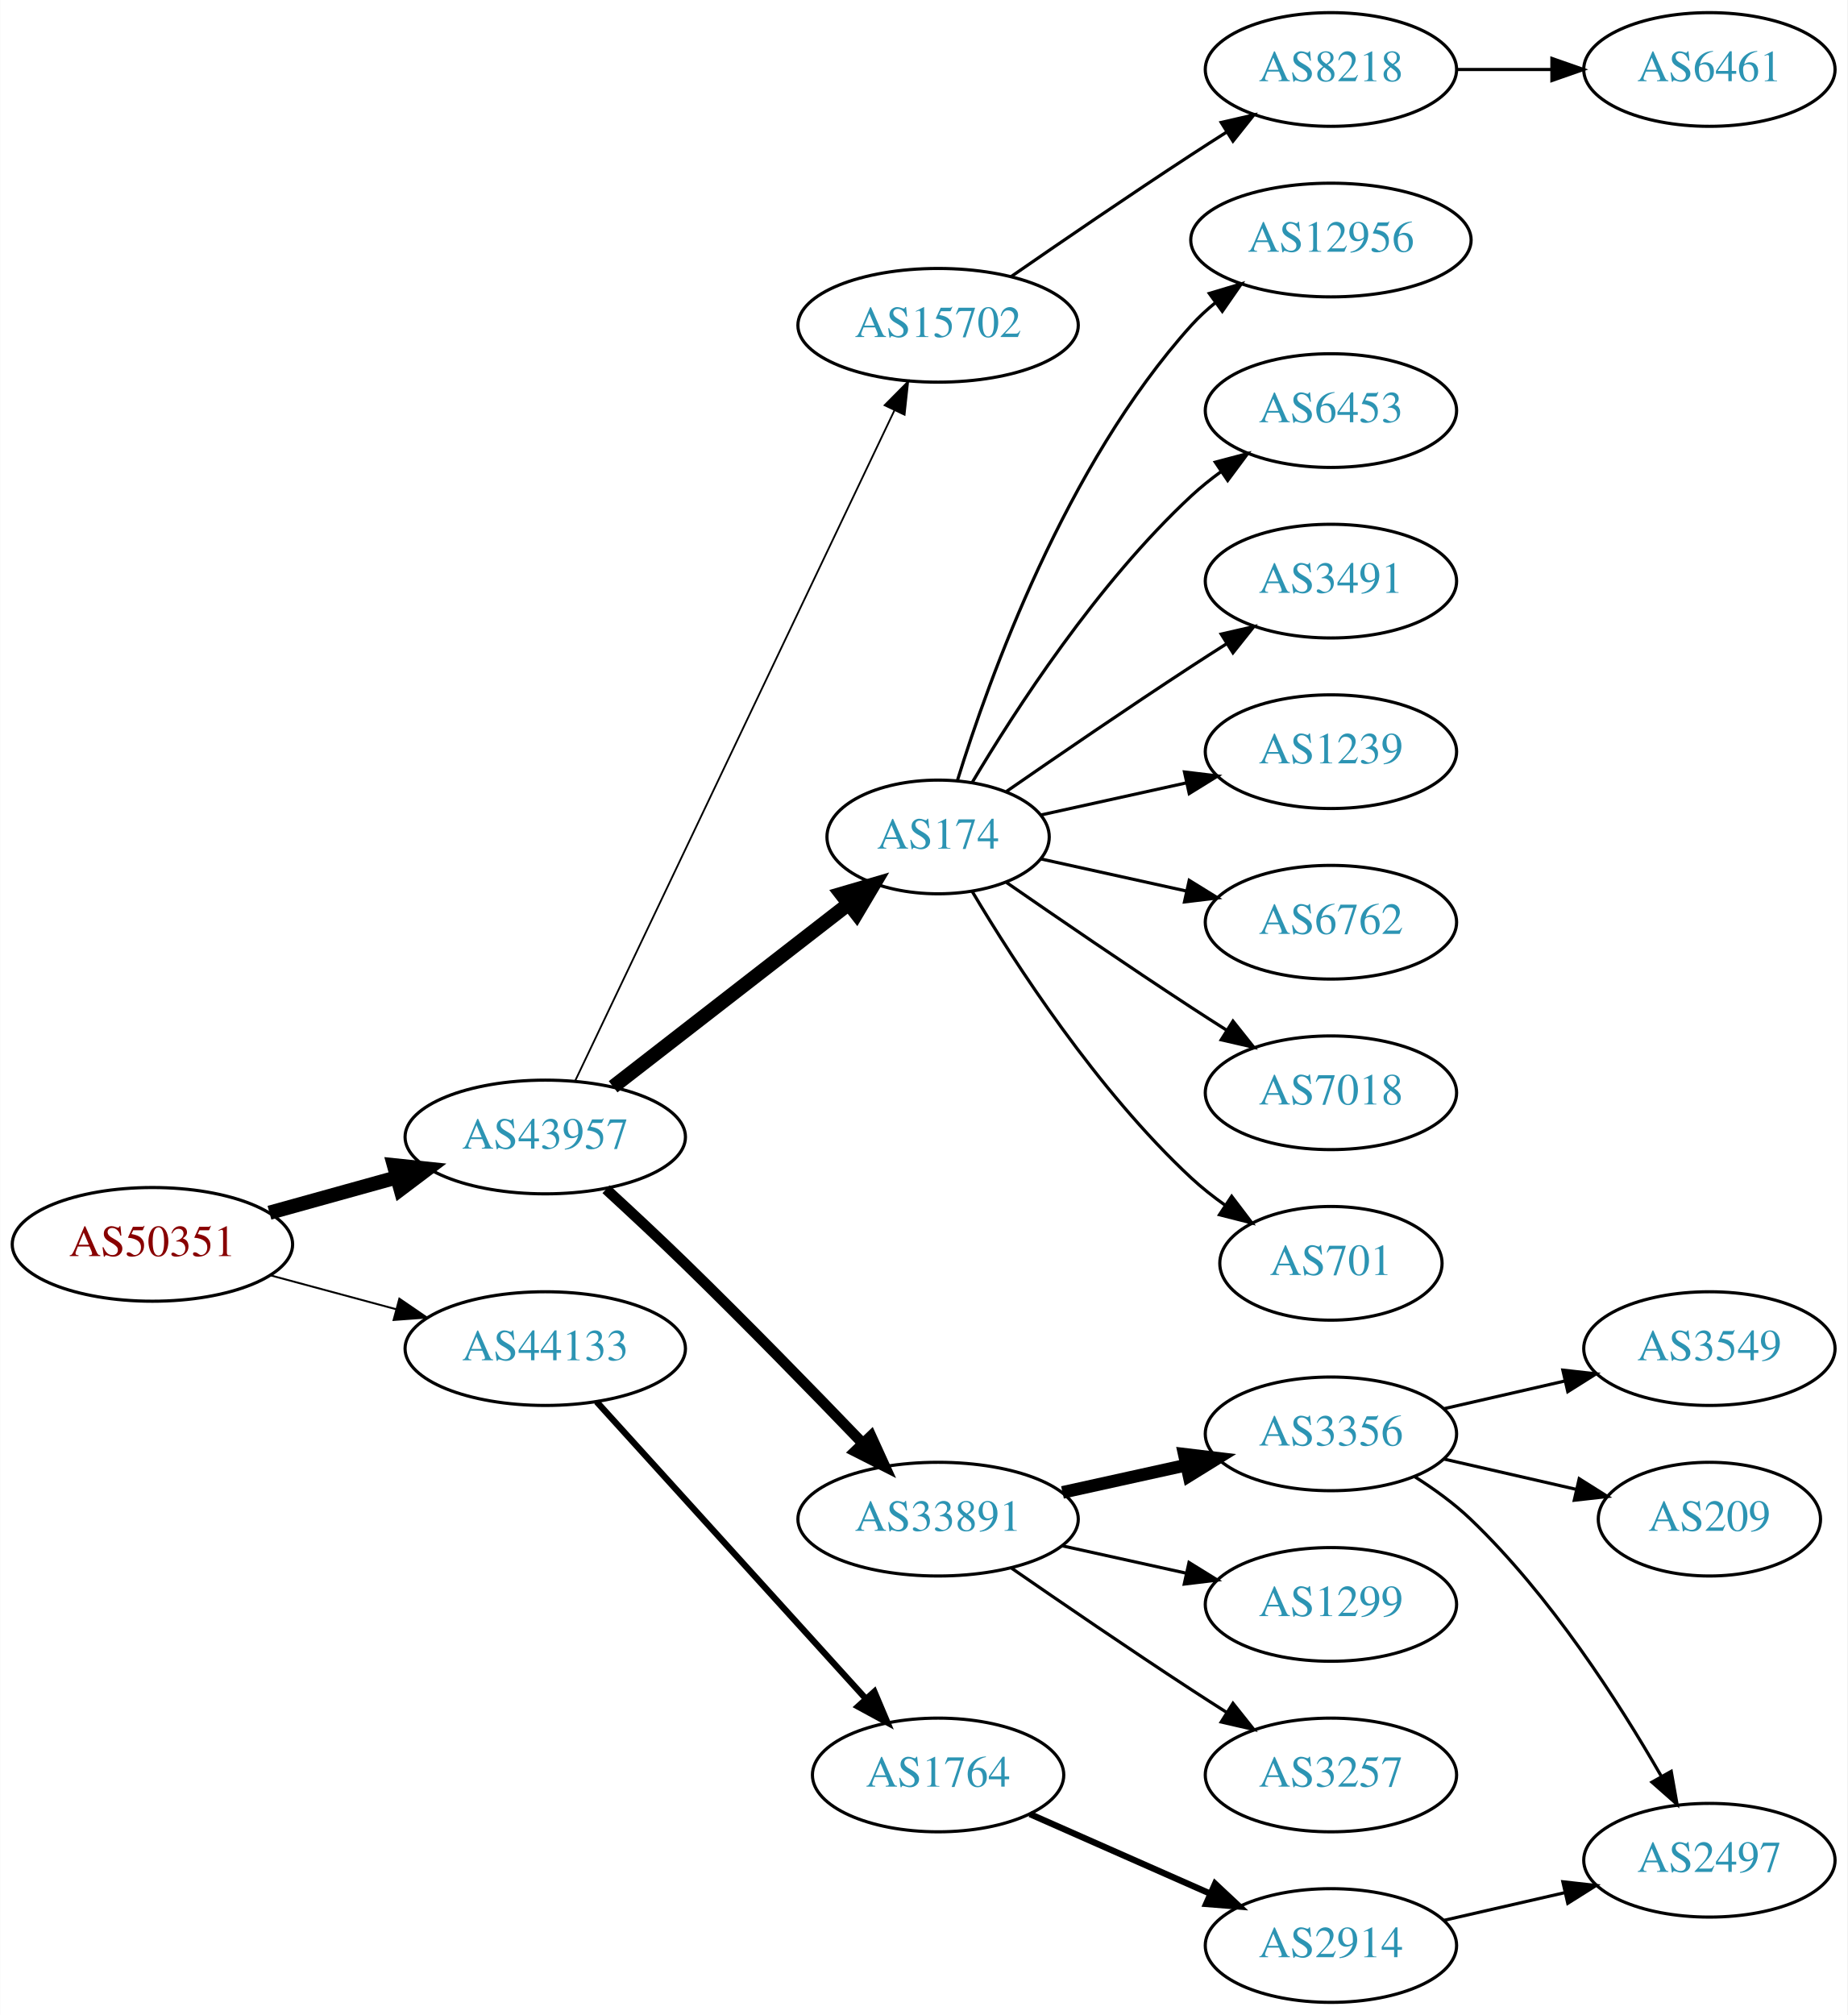
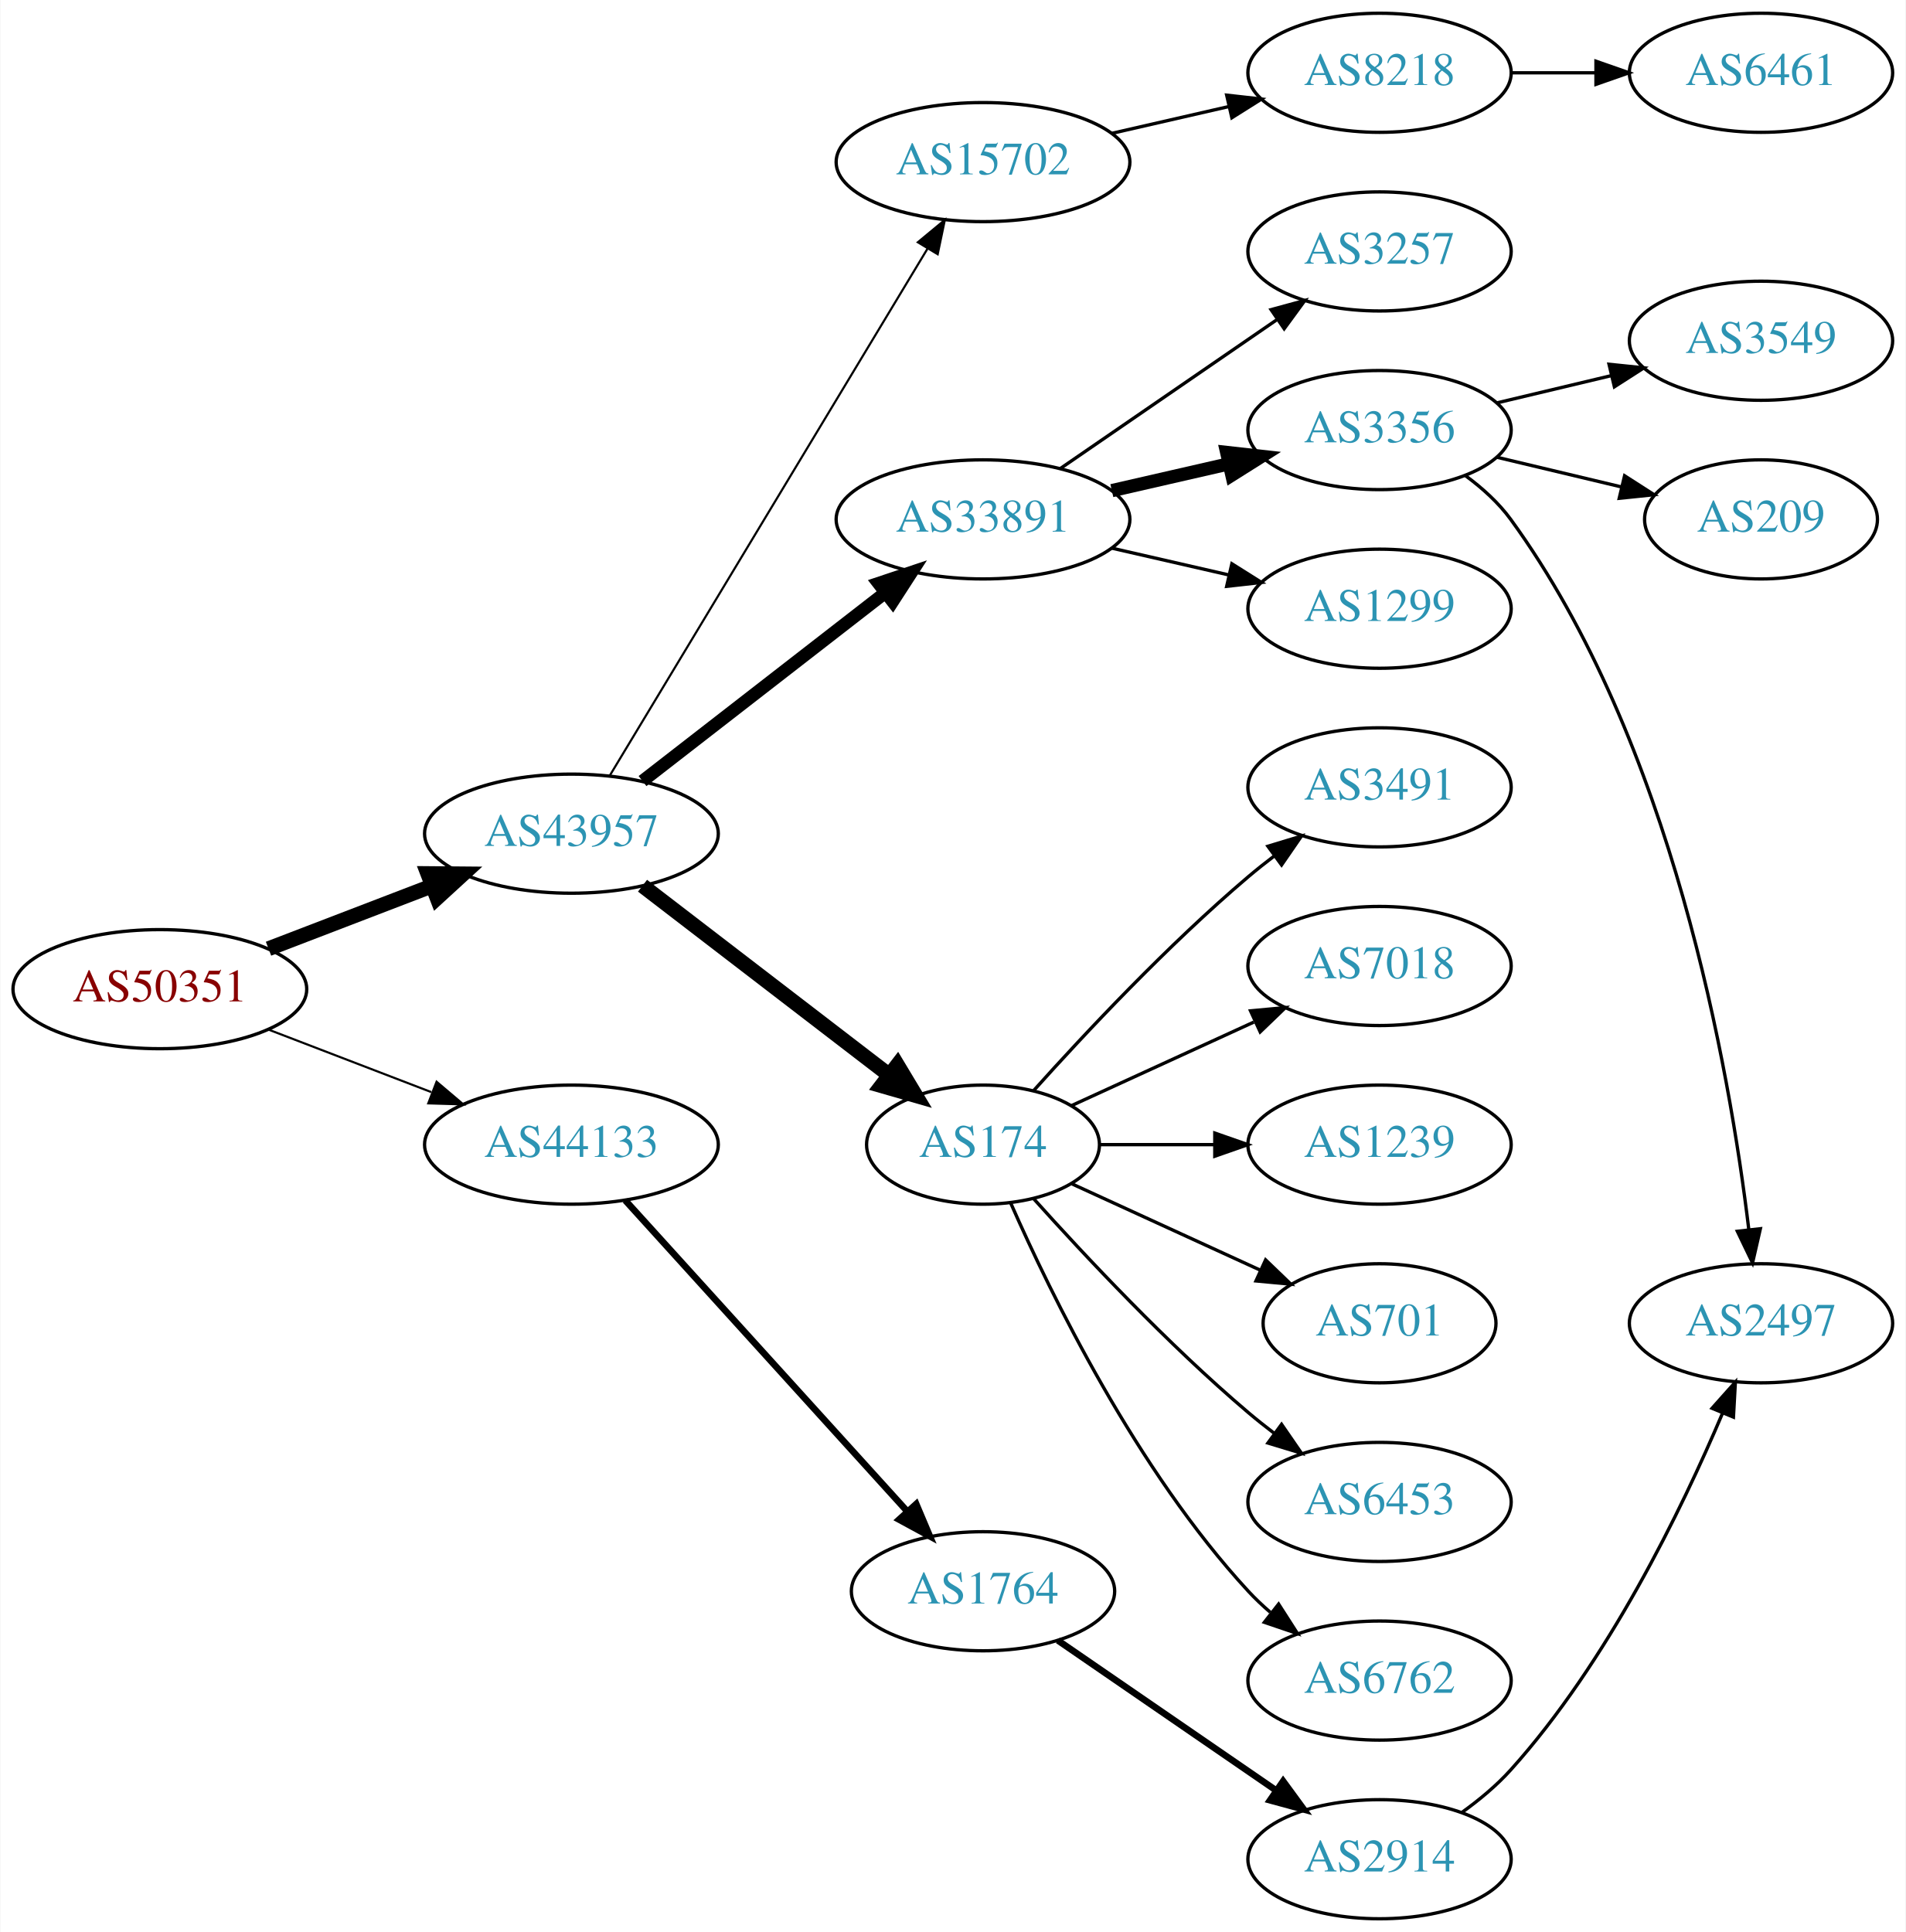
- <svg xmlns="http://www.w3.org/2000/svg" xmlns:xlink="http://www.w3.org/1999/xlink" width="585pt" height="638pt" viewBox="0.00 0.00 584.86 638.00">
-   <g id="graph0" class="graph" transform="scale(1 1) rotate(0) translate(4 634)">
-     <polygon fill="white" stroke="none" points="-4,4 -4,-634 580.862,-634 580.862,4 -4,4" />
+ <svg xmlns="http://www.w3.org/2000/svg" xmlns:xlink="http://www.w3.org/1999/xlink" width="576pt" height="584pt" viewBox="0.00 0.00 575.76 584.00">
+   <g id="graph0" class="graph" transform="scale(1 1) rotate(0) translate(4 580)">
+     <polygon fill="white" stroke="none" points="-4,4 -4,-580 571.762,-580 571.762,4 -4,4" />
    <g id="node1" class="node">
      <g id="a_node1">
        <a xlink:href="/asn/50351" xlink:title="AS50351 ~ card complete Service Bank AG [AT]">
-           <ellipse fill="#ffffff" stroke="black" cx="44.196" cy="-240" rx="44.393" ry="18" />
-           <text text-anchor="middle" x="44.196" y="-236.3" font-family="Times,serif" font-size="14.00" fill="#880000">AS50351</text>
+           <ellipse fill="#ffffff" stroke="black" cx="44.196" cy="-281" rx="44.393" ry="18" />
+           <text text-anchor="middle" x="44.196" y="-277.3" font-family="Times,serif" font-size="14.00" fill="#880000">AS50351</text>
        </a>
      </g>
    </g>
    <g id="node2" class="node">
      <g id="a_node2">
        <a xlink:href="/asn/43957" xlink:title="AS43957 ~ WNT Telecommunication GmbH [AT]">
-           <ellipse fill="#ffffff" stroke="black" cx="168.588" cy="-274" rx="44.393" ry="18" />
-           <text text-anchor="middle" x="168.588" y="-270.3" font-family="Times,serif" font-size="14.00" fill="#2c94b3">AS43957</text>
+           <ellipse fill="#ffffff" stroke="black" cx="168.588" cy="-328" rx="44.393" ry="18" />
+           <text text-anchor="middle" x="168.588" y="-324.3" font-family="Times,serif" font-size="14.00" fill="#2c94b3">AS43957</text>
        </a>
      </g>
    </g>
    <g id="edge1" class="edge">
-       <path fill="none" stroke="black" stroke-width="4.5" d="M81.256,-250.017C93.842,-253.514 108.146,-257.487 121.44,-261.18" />
-       <polygon fill="black" stroke="black" stroke-width="4.5" points="120.674,-265.054 131.363,-263.937 122.782,-257.466 120.674,-265.054" />
+       <path fill="none" stroke="black" stroke-width="4.5" d="M77.034,-293.226C92.049,-298.992 110.156,-305.945 126.219,-312.114" />
+       <polygon fill="black" stroke="black" stroke-width="4.5" points="125.163,-315.926 135.91,-315.835 127.986,-308.574 125.163,-315.926" />
    </g>
    <g id="node3" class="node">
      <g id="a_node3">
        <a xlink:href="/asn/44133" xlink:title="AS44133 ~ IPAX OG [AT]">
-           <ellipse fill="#ffffff" stroke="black" cx="168.588" cy="-207" rx="44.393" ry="18" />
-           <text text-anchor="middle" x="168.588" y="-203.3" font-family="Times,serif" font-size="14.00" fill="#2c94b3">AS44133</text>
+           <ellipse fill="#ffffff" stroke="black" cx="168.588" cy="-234" rx="44.393" ry="18" />
+           <text text-anchor="middle" x="168.588" y="-230.3" font-family="Times,serif" font-size="14.00" fill="#2c94b3">AS44133</text>
        </a>
      </g>
    </g>
    <g id="edge2" class="edge">
-       <path fill="none" stroke="black" stroke-width="0.6" d="M81.586,-230.188C94.052,-226.827 108.171,-223.02 121.312,-219.477" />
-       <polygon fill="black" stroke="black" stroke-width="0.6" points="122.383,-222.814 131.127,-216.831 120.56,-216.055 122.383,-222.814" />
+       <path fill="none" stroke="black" stroke-width="0.643" d="M77.034,-268.774C92.049,-263.008 110.156,-256.055 126.219,-249.886" />
+       <polygon fill="black" stroke="black" stroke-width="0.643" points="127.829,-253.017 135.91,-246.165 125.32,-246.482 127.829,-253.017" />
    </g>
    <g id="node4" class="node">
      <g id="a_node4">
-         <a xlink:href="/asn/174" xlink:title="AS174 ~ Cogent Communications [US]">
-           <ellipse fill="#ffffff" stroke="black" cx="292.98" cy="-369" rx="35.194" ry="18" />
-           <text text-anchor="middle" x="292.98" y="-365.3" font-family="Times,serif" font-size="14.00" fill="#2c94b3">AS174</text>
+         <a xlink:href="/asn/33891" xlink:title="AS33891 ~ CORE-BACKBONE GMBH GLOBAL NETWORK [DE]">
+           <ellipse fill="#ffffff" stroke="black" cx="292.98" cy="-423" rx="44.393" ry="18" />
+           <text text-anchor="middle" x="292.98" y="-419.3" font-family="Times,serif" font-size="14.00" fill="#2c94b3">AS33891</text>
        </a>
      </g>
    </g>
    <g id="edge3" class="edge">
-       <path fill="none" stroke="black" stroke-width="4.5" d="M190.074,-289.901C210.47,-305.732 241.906,-330.133 264.469,-347.646" />
-       <polygon fill="black" stroke="black" stroke-width="4.5" points="262.327,-350.968 272.641,-353.989 267.156,-344.747 262.327,-350.968" />
+       <path fill="none" stroke="black" stroke-width="3.857" d="M190.074,-343.901C210.107,-359.451 240.794,-383.269 263.26,-400.707" />
+       <polygon fill="black" stroke="black" stroke-width="3.857" points="261.382,-403.68 271.428,-407.047 265.674,-398.151 261.382,-403.68" />
    </g>
    <g id="node5" class="node">
      <g id="a_node5">
-         <a xlink:href="/asn/33891" xlink:title="AS33891 ~ CORE-BACKBONE GMBH GLOBAL NETWORK [DE]">
-           <ellipse fill="#ffffff" stroke="black" cx="292.98" cy="-153" rx="44.393" ry="18" />
-           <text text-anchor="middle" x="292.98" y="-149.3" font-family="Times,serif" font-size="14.00" fill="#2c94b3">AS33891</text>
+         <a xlink:href="/asn/174" xlink:title="AS174 ~ Cogent Communications [US]">
+           <ellipse fill="#ffffff" stroke="black" cx="292.98" cy="-234" rx="35.194" ry="18" />
+           <text text-anchor="middle" x="292.98" y="-230.3" font-family="Times,serif" font-size="14.00" fill="#2c94b3">AS174</text>
        </a>
      </g>
    </g>
    <g id="edge4" class="edge">
-       <path fill="none" stroke="black" stroke-width="3.375" d="M187.85,-257.46C195.619,-250.329 204.727,-241.841 212.784,-234 232.043,-215.257 253.305,-193.446 268.945,-177.182" />
-       <polygon fill="black" stroke="black" stroke-width="3.375" points="271.743,-179.321 276.138,-169.681 266.691,-174.476 271.743,-179.321" />
+       <path fill="none" stroke="black" stroke-width="4.5" d="M190.074,-312.267C210.47,-296.602 241.906,-272.458 264.469,-255.129" />
+       <polygon fill="black" stroke="black" stroke-width="4.5" points="267.108,-258.067 272.641,-248.853 262.312,-251.822 267.108,-258.067" />
    </g>
    <g id="node6" class="node">
      <g id="a_node6">
        <a xlink:href="/asn/15702" xlink:title="AS15702 ~ Onstage Online GmbH [AT]">
          <ellipse fill="#ffffff" stroke="black" cx="292.98" cy="-531" rx="44.393" ry="18" />
          <text text-anchor="middle" x="292.98" y="-527.3" font-family="Times,serif" font-size="14.00" fill="#2c94b3">AS15702</text>
        </a>
      </g>
    </g>
    <g id="edge5" class="edge">
-       <path fill="none" stroke="black" stroke-width="0.562" d="M178.001,-291.665C199.05,-335.864 254.098,-451.455 279.188,-504.138" />
-       <polygon fill="black" stroke="black" stroke-width="0.562" points="276.049,-505.688 283.509,-513.212 282.369,-502.678 276.049,-505.688" />
-     </g>
-     <g id="node22" class="node">
-       <g id="a_node22">
+       <path fill="none" stroke="black" stroke-width="0.643" d="M180.236,-345.66C201.855,-381.517 250.984,-463.003 276.281,-504.961" />
+       <polygon fill="black" stroke="black" stroke-width="0.643" points="273.284,-506.769 281.445,-513.526 279.279,-503.154 273.284,-506.769" />
+     </g>
+     <g id="node21" class="node">
+       <g id="a_node21">
        <a xlink:href="/asn/1764" xlink:title="AS1764 ~ NEXTLAYER-AS [AT]">
-           <ellipse fill="#ffffff" stroke="black" cx="292.98" cy="-72" rx="39.794" ry="18" />
-           <text text-anchor="middle" x="292.98" y="-68.3" font-family="Times,serif" font-size="14.00" fill="#2c94b3">AS1764</text>
-         </a>
-       </g>
-     </g>
-     <g id="edge21" class="edge">
-       <path fill="none" stroke="black" stroke-width="2" d="M184.842,-190.175C206.305,-166.501 245.536,-123.229 270.104,-96.13" />
-       <polygon fill="black" stroke="black" stroke-width="2" points="272.795,-98.372 276.919,-88.613 267.609,-93.671 272.795,-98.372" />
+           <ellipse fill="#ffffff" stroke="black" cx="292.98" cy="-99" rx="39.794" ry="18" />
+           <text text-anchor="middle" x="292.98" y="-95.3" font-family="Times,serif" font-size="14.00" fill="#2c94b3">AS1764</text>
+         </a>
+       </g>
+     </g>
+     <g id="edge20" class="edge">
+       <path fill="none" stroke="black" stroke-width="2" d="M184.842,-217.175C206.305,-193.501 245.536,-150.229 270.104,-123.13" />
+       <polygon fill="black" stroke="black" stroke-width="2" points="272.795,-125.372 276.919,-115.613 267.609,-120.671 272.795,-125.372" />
    </g>
    <g id="node7" class="node">
      <g id="a_node7">
-         <a xlink:href="/asn/6762" xlink:title="AS6762 ~ TELECOM ITALIA SPARKLE S.p.A. [IT]">
-           <ellipse fill="#ffffff" stroke="black" cx="417.373" cy="-342" rx="39.794" ry="18" />
-           <text text-anchor="middle" x="417.373" y="-338.3" font-family="Times,serif" font-size="14.00" fill="#2c94b3">AS6762</text>
+         <a xlink:href="/asn/3356" xlink:title="AS3356 ~ Level 3 Parent, LLC [US]">
+           <ellipse fill="#ffffff" stroke="black" cx="412.823" cy="-450" rx="39.794" ry="18" />
+           <text text-anchor="middle" x="412.823" y="-446.3" font-family="Times,serif" font-size="14.00" fill="#2c94b3">AS3356</text>
        </a>
      </g>
    </g>
    <g id="edge6" class="edge">
-       <path fill="none" stroke="black" d="M325.499,-362.047C339.56,-358.945 356.378,-355.235 371.702,-351.854" />
-       <polygon fill="black" stroke="black" points="372.501,-355.262 381.512,-349.69 370.993,-348.427 372.501,-355.262" />
+       <path fill="none" stroke="black" stroke-width="4" d="M331.915,-431.692C343.156,-434.267 355.568,-437.111 367.192,-439.774" />
+       <polygon fill="black" stroke="black" stroke-width="4" points="366.624,-443.235 377.153,-442.057 368.188,-436.412 366.624,-443.235" />
    </g>
    <g id="node8" class="node">
      <g id="a_node8">
-         <a xlink:href="/asn/7018" xlink:title="AS7018 ~ AT&amp;T Services, Inc. [US]">
-           <ellipse fill="#ffffff" stroke="black" cx="417.373" cy="-288" rx="39.794" ry="18" />
-           <text text-anchor="middle" x="417.373" y="-284.3" font-family="Times,serif" font-size="14.00" fill="#2c94b3">AS7018</text>
+         <a xlink:href="/asn/1299" xlink:title="AS1299 ~ Telia Carrier [EU]">
+           <ellipse fill="#ffffff" stroke="black" cx="412.823" cy="-396" rx="39.794" ry="18" />
+           <text text-anchor="middle" x="412.823" y="-392.3" font-family="Times,serif" font-size="14.00" fill="#2c94b3">AS1299</text>
        </a>
      </g>
    </g>
    <g id="edge7" class="edge">
-       <path fill="none" stroke="black" d="M314.671,-354.56C330.563,-343.551 353.113,-328.103 373.176,-315 376.758,-312.661 380.529,-310.241 384.289,-307.856" />
-       <polygon fill="black" stroke="black" points="386.352,-310.693 392.95,-302.404 382.623,-304.769 386.352,-310.693" />
+       <path fill="none" stroke="black" d="M331.915,-414.308C343.156,-411.733 355.568,-408.889 367.192,-406.226" />
+       <polygon fill="black" stroke="black" points="368.188,-409.588 377.153,-403.943 366.624,-402.765 368.188,-409.588" />
    </g>
    <g id="node9" class="node">
      <g id="a_node9">
-         <a xlink:href="/asn/701" xlink:title="AS701 ~ UUNET [US]">
-           <ellipse fill="#ffffff" stroke="black" cx="417.373" cy="-234" rx="35.194" ry="18" />
-           <text text-anchor="middle" x="417.373" y="-230.3" font-family="Times,serif" font-size="14.00" fill="#2c94b3">AS701</text>
+         <a xlink:href="/asn/3257" xlink:title="AS3257 ~ GTT [DE]">
+           <ellipse fill="#ffffff" stroke="black" cx="412.823" cy="-504" rx="39.794" ry="18" />
+           <text text-anchor="middle" x="412.823" y="-500.3" font-family="Times,serif" font-size="14.00" fill="#2c94b3">AS3257</text>
        </a>
      </g>
    </g>
    <g id="edge8" class="edge">
-       <path fill="none" stroke="black" d="M303.793,-351.721C317.299,-328.989 343.359,-288.686 373.176,-261 376.474,-257.939 380.166,-255.028 383.967,-252.328" />
-       <polygon fill="black" stroke="black" points="385.941,-255.219 392.348,-246.78 382.078,-249.381 385.941,-255.219" />
+       <path fill="none" stroke="black" d="M316.423,-438.426C335.004,-451.198 361.565,-469.455 381.945,-483.463" />
+       <polygon fill="black" stroke="black" points="380.036,-486.398 390.259,-489.178 384.001,-480.629 380.036,-486.398" />
    </g>
    <g id="node10" class="node">
      <g id="a_node10">
-         <a xlink:href="/asn/12956" xlink:title="AS12956 ~ TELXIUS [ES]">
-           <ellipse fill="#ffffff" stroke="black" cx="417.373" cy="-558" rx="44.393" ry="18" />
-           <text text-anchor="middle" x="417.373" y="-554.3" font-family="Times,serif" font-size="14.00" fill="#2c94b3">AS12956</text>
+         <a xlink:href="/asn/6453" xlink:title="AS6453 ~ TATA COMMUNICATIONS (AMERICA) INC [US]">
+           <ellipse fill="#ffffff" stroke="black" cx="412.823" cy="-126" rx="39.794" ry="18" />
+           <text text-anchor="middle" x="412.823" y="-122.3" font-family="Times,serif" font-size="14.00" fill="#2c94b3">AS6453</text>
        </a>
      </g>
    </g>
    <g id="edge9" class="edge">
-       <path fill="none" stroke="black" d="M299.118,-386.94C309.021,-418.979 333.359,-486.812 373.176,-531 375.496,-533.575 378.118,-535.994 380.895,-538.244" />
-       <polygon fill="black" stroke="black" points="378.861,-541.092 389.01,-544.132 382.971,-535.426 378.861,-541.092" />
+       <path fill="none" stroke="black" d="M308.342,-217.591C323.616,-200.568 348.875,-173.604 373.176,-153 375.674,-150.883 378.334,-148.768 381.045,-146.707" />
+       <polygon fill="black" stroke="black" points="383.212,-149.459 389.222,-140.734 379.082,-143.806 383.212,-149.459" />
    </g>
    <g id="node11" class="node">
      <g id="a_node11">
-         <a xlink:href="/asn/6453" xlink:title="AS6453 ~ TATA COMMUNICATIONS (AMERICA) INC [US]">
-           <ellipse fill="#ffffff" stroke="black" cx="417.373" cy="-504" rx="39.794" ry="18" />
-           <text text-anchor="middle" x="417.373" y="-500.3" font-family="Times,serif" font-size="14.00" fill="#2c94b3">AS6453</text>
+         <a xlink:href="/asn/6762" xlink:title="AS6762 ~ TELECOM ITALIA SPARKLE S.p.A. [IT]">
+           <ellipse fill="#ffffff" stroke="black" cx="412.823" cy="-72" rx="39.794" ry="18" />
+           <text text-anchor="middle" x="412.823" y="-68.3" font-family="Times,serif" font-size="14.00" fill="#2c94b3">AS6762</text>
        </a>
      </g>
    </g>
    <g id="edge10" class="edge">
-       <path fill="none" stroke="black" d="M303.793,-386.279C317.299,-409.011 343.359,-449.314 373.176,-477 376.083,-479.699 379.296,-482.28 382.62,-484.703" />
-       <polygon fill="black" stroke="black" points="380.755,-487.667 390.998,-490.375 384.679,-481.87 380.755,-487.667" />
+       <path fill="none" stroke="black" d="M301.396,-216.239C313.464,-188.817 339.436,-135.527 373.176,-99 375.207,-96.802 377.446,-94.681 379.792,-92.66" />
+       <polygon fill="black" stroke="black" points="382.319,-95.126 388.036,-86.206 378.004,-89.614 382.319,-95.126" />
    </g>
    <g id="node12" class="node">
      <g id="a_node12">
        <a xlink:href="/asn/3491" xlink:title="AS3491 ~ PCCW Global, Inc. [US]">
-           <ellipse fill="#ffffff" stroke="black" cx="417.373" cy="-450" rx="39.794" ry="18" />
-           <text text-anchor="middle" x="417.373" y="-446.3" font-family="Times,serif" font-size="14.00" fill="#2c94b3">AS3491</text>
+           <ellipse fill="#ffffff" stroke="black" cx="412.823" cy="-342" rx="39.794" ry="18" />
+           <text text-anchor="middle" x="412.823" y="-338.3" font-family="Times,serif" font-size="14.00" fill="#2c94b3">AS3491</text>
        </a>
      </g>
    </g>
    <g id="edge11" class="edge">
-       <path fill="none" stroke="black" d="M314.671,-383.44C330.563,-394.449 353.113,-409.897 373.176,-423 376.758,-425.339 380.529,-427.759 384.289,-430.144" />
-       <polygon fill="black" stroke="black" points="382.623,-433.231 392.95,-435.596 386.352,-427.307 382.623,-433.231" />
+       <path fill="none" stroke="black" d="M308.342,-250.409C323.616,-267.432 348.875,-294.396 373.176,-315 375.674,-317.117 378.334,-319.232 381.045,-321.293" />
+       <polygon fill="black" stroke="black" points="379.082,-324.194 389.222,-327.266 383.212,-318.541 379.082,-324.194" />
    </g>
    <g id="node13" class="node">
      <g id="a_node13">
-         <a xlink:href="/asn/1239" xlink:title="AS1239 ~ Sprint [US]">
-           <ellipse fill="#ffffff" stroke="black" cx="417.373" cy="-396" rx="39.794" ry="18" />
-           <text text-anchor="middle" x="417.373" y="-392.3" font-family="Times,serif" font-size="14.00" fill="#2c94b3">AS1239</text>
+         <a xlink:href="/asn/7018" xlink:title="AS7018 ~ AT&amp;T Services, Inc. [US]">
+           <ellipse fill="#ffffff" stroke="black" cx="412.823" cy="-288" rx="39.794" ry="18" />
+           <text text-anchor="middle" x="412.823" y="-284.3" font-family="Times,serif" font-size="14.00" fill="#2c94b3">AS7018</text>
        </a>
      </g>
    </g>
    <g id="edge12" class="edge">
-       <path fill="none" stroke="black" d="M325.499,-375.953C339.56,-379.055 356.378,-382.765 371.702,-386.146" />
-       <polygon fill="black" stroke="black" points="370.993,-389.573 381.512,-388.31 372.501,-382.738 370.993,-389.573" />
+       <path fill="none" stroke="black" d="M319.841,-245.851C335.962,-253.238 356.964,-262.862 374.83,-271.048" />
+       <polygon fill="black" stroke="black" points="373.832,-274.441 384.381,-275.425 376.748,-268.077 373.832,-274.441" />
    </g>
    <g id="node14" class="node">
      <g id="a_node14">
-         <a xlink:href="/asn/3257" xlink:title="AS3257 ~ GTT [DE]">
-           <ellipse fill="#ffffff" stroke="black" cx="417.373" cy="-72" rx="39.794" ry="18" />
-           <text text-anchor="middle" x="417.373" y="-68.3" font-family="Times,serif" font-size="14.00" fill="#2c94b3">AS3257</text>
+         <a xlink:href="/asn/1239" xlink:title="AS1239 ~ Sprint [US]">
+           <ellipse fill="#ffffff" stroke="black" cx="412.823" cy="-234" rx="39.794" ry="18" />
+           <text text-anchor="middle" x="412.823" y="-230.3" font-family="Times,serif" font-size="14.00" fill="#2c94b3">AS1239</text>
        </a>
      </g>
    </g>
    <g id="edge13" class="edge">
-       <path fill="none" stroke="black" d="M316.011,-137.633C331.813,-126.695 353.67,-111.739 373.176,-99 376.758,-96.661 380.529,-94.241 384.289,-91.856" />
-       <polygon fill="black" stroke="black" points="386.352,-94.693 392.95,-86.404 382.623,-88.769 386.352,-94.693" />
+       <path fill="none" stroke="black" d="M328.382,-234C339.206,-234 351.374,-234 363.001,-234" />
+       <polygon fill="black" stroke="black" points="363.032,-237.5 373.032,-234 363.032,-230.5 363.032,-237.5" />
    </g>
    <g id="node15" class="node">
      <g id="a_node15">
-         <a xlink:href="/asn/3356" xlink:title="AS3356 ~ Level 3 Parent, LLC [US]">
-           <ellipse fill="#ffffff" stroke="black" cx="417.373" cy="-180" rx="39.794" ry="18" />
-           <text text-anchor="middle" x="417.373" y="-176.3" font-family="Times,serif" font-size="14.00" fill="#2c94b3">AS3356</text>
+         <a xlink:href="/asn/701" xlink:title="AS701 ~ UUNET [US]">
+           <ellipse fill="#ffffff" stroke="black" cx="412.823" cy="-180" rx="35.194" ry="18" />
+           <text text-anchor="middle" x="412.823" y="-176.3" font-family="Times,serif" font-size="14.00" fill="#2c94b3">AS701</text>
        </a>
      </g>
    </g>
    <g id="edge14" class="edge">
-       <path fill="none" stroke="black" stroke-width="4" d="M332.37,-161.469C344.761,-164.202 358.608,-167.257 371.429,-170.085" />
-       <polygon fill="black" stroke="black" stroke-width="4" points="370.924,-173.558 381.443,-172.295 372.432,-166.722 370.924,-173.558" />
+       <path fill="none" stroke="black" d="M319.841,-222.149C336.573,-214.482 358.563,-204.406 376.847,-196.028" />
+       <polygon fill="black" stroke="black" points="378.389,-199.171 386.022,-191.823 375.473,-192.807 378.389,-199.171" />
    </g>
    <g id="node16" class="node">
      <g id="a_node16">
-         <a xlink:href="/asn/1299" xlink:title="AS1299 ~ Telia Carrier [EU]">
-           <ellipse fill="#ffffff" stroke="black" cx="417.373" cy="-126" rx="39.794" ry="18" />
-           <text text-anchor="middle" x="417.373" y="-122.3" font-family="Times,serif" font-size="14.00" fill="#2c94b3">AS1299</text>
+         <a xlink:href="/asn/8218" xlink:title="AS8218 ~ legacy Neotelecoms [FR]">
+           <ellipse fill="#ffffff" stroke="black" cx="412.823" cy="-558" rx="39.794" ry="18" />
+           <text text-anchor="middle" x="412.823" y="-554.3" font-family="Times,serif" font-size="14.00" fill="#2c94b3">AS8218</text>
        </a>
      </g>
    </g>
    <g id="edge15" class="edge">
-       <path fill="none" stroke="black" d="M332.37,-144.531C344.761,-141.798 358.608,-138.743 371.429,-135.915" />
-       <polygon fill="black" stroke="black" points="372.432,-139.278 381.443,-133.705 370.924,-132.442 372.432,-139.278" />
-     </g>
-     <g id="node20" class="node">
-       <g id="a_node20">
-         <a xlink:href="/asn/8218" xlink:title="AS8218 ~ legacy Neotelecoms [FR]">
-           <ellipse fill="#ffffff" stroke="black" cx="417.373" cy="-612" rx="39.794" ry="18" />
-           <text text-anchor="middle" x="417.373" y="-608.3" font-family="Times,serif" font-size="14.00" fill="#2c94b3">AS8218</text>
-         </a>
-       </g>
-     </g>
-     <g id="edge19" class="edge">
-       <path fill="none" stroke="black" d="M316.011,-546.367C331.813,-557.305 353.67,-572.261 373.176,-585 376.758,-587.339 380.529,-589.759 384.289,-592.144" />
-       <polygon fill="black" stroke="black" points="382.623,-595.231 392.95,-597.596 386.352,-589.307 382.623,-595.231" />
-     </g>
-     <g id="node17" class="node">
-       <g id="a_node17">
-         <a xlink:href="/asn/209" xlink:title="AS209 ~ CenturyLink Communications, LLC [US]">
-           <ellipse fill="#ffffff" stroke="black" cx="537.215" cy="-153" rx="35.194" ry="18" />
-           <text text-anchor="middle" x="537.215" y="-149.3" font-family="Times,serif" font-size="14.00" fill="#2c94b3">AS209</text>
-         </a>
-       </g>
-     </g>
-     <g id="edge16" class="edge">
-       <path fill="none" stroke="black" d="M453.092,-172.045C466.184,-169.045 481.207,-165.604 494.847,-162.478" />
-       <polygon fill="black" stroke="black" points="495.989,-165.807 504.955,-160.162 494.425,-158.984 495.989,-165.807" />
+       <path fill="none" stroke="black" d="M331.915,-539.692C343.156,-542.267 355.568,-545.111 367.192,-547.774" />
+       <polygon fill="black" stroke="black" points="366.624,-551.235 377.153,-550.057 368.188,-544.412 366.624,-551.235" />
    </g>
    <g id="node18" class="node">
      <g id="a_node18">
        <a xlink:href="/asn/2497" xlink:title="AS2497 ~ Internet Initiative Japan Inc. [JP]">
-           <ellipse fill="#ffffff" stroke="black" cx="537.215" cy="-45" rx="39.794" ry="18" />
-           <text text-anchor="middle" x="537.215" y="-41.3" font-family="Times,serif" font-size="14.00" fill="#2c94b3">AS2497</text>
+           <ellipse fill="#ffffff" stroke="black" cx="528.116" cy="-180" rx="39.794" ry="18" />
+           <text text-anchor="middle" x="528.116" y="-176.3" font-family="Times,serif" font-size="14.00" fill="#2c94b3">AS2497</text>
        </a>
      </g>
    </g>
    <g id="edge17" class="edge">
-       <path fill="none" stroke="black" d="M443.843,-166.477C450.007,-162.578 456.324,-158.008 461.569,-153 486.778,-128.928 508.507,-95.075 521.917,-71.717" />
-       <polygon fill="black" stroke="black" points="525.129,-73.146 526.974,-62.713 519.025,-69.719 525.129,-73.146" />
+       <path fill="none" stroke="black" d="M438.842,-436.183C443.913,-432.45 448.807,-428.028 452.469,-423 501.265,-356.006 518.64,-256.535 524.435,-208.288" />
+       <polygon fill="black" stroke="black" points="527.923,-208.584 525.559,-198.256 520.967,-207.804 527.923,-208.584" />
    </g>
    <g id="node19" class="node">
      <g id="a_node19">
+         <a xlink:href="/asn/209" xlink:title="AS209 ~ CenturyLink Communications, LLC [US]">
+           <ellipse fill="#ffffff" stroke="black" cx="528.116" cy="-423" rx="35.194" ry="18" />
+           <text text-anchor="middle" x="528.116" y="-419.3" font-family="Times,serif" font-size="14.00" fill="#2c94b3">AS209</text>
+         </a>
+       </g>
+     </g>
+     <g id="edge18" class="edge">
+       <path fill="none" stroke="black" d="M448.43,-441.752C460.225,-438.942 473.529,-435.771 485.797,-432.847" />
+       <polygon fill="black" stroke="black" points="486.886,-436.186 495.802,-430.463 485.263,-429.376 486.886,-436.186" />
+     </g>
+     <g id="node20" class="node">
+       <g id="a_node20">
        <a xlink:href="/asn/3549" xlink:title="AS3549 ~ Level 3 Parent, LLC [US]">
-           <ellipse fill="#ffffff" stroke="black" cx="537.215" cy="-207" rx="39.794" ry="18" />
-           <text text-anchor="middle" x="537.215" y="-203.3" font-family="Times,serif" font-size="14.00" fill="#2c94b3">AS3549</text>
-         </a>
-       </g>
-     </g>
-     <g id="edge18" class="edge">
-       <path fill="none" stroke="black" d="M453.092,-187.955C465.092,-190.704 478.713,-193.825 491.405,-196.733" />
-       <polygon fill="black" stroke="black" points="490.808,-200.187 501.337,-199.009 492.371,-193.364 490.808,-200.187" />
-     </g>
-     <g id="node21" class="node">
-       <g id="a_node21">
+           <ellipse fill="#ffffff" stroke="black" cx="528.116" cy="-477" rx="39.794" ry="18" />
+           <text text-anchor="middle" x="528.116" y="-473.3" font-family="Times,serif" font-size="14.00" fill="#2c94b3">AS3549</text>
+         </a>
+       </g>
+     </g>
+     <g id="edge19" class="edge">
+       <path fill="none" stroke="black" d="M448.43,-458.248C459.301,-460.838 471.456,-463.735 482.898,-466.462" />
+       <polygon fill="black" stroke="black" points="482.182,-469.889 492.721,-468.803 483.804,-463.08 482.182,-469.889" />
+     </g>
+     <g id="node17" class="node">
+       <g id="a_node17">
        <a xlink:href="/asn/6461" xlink:title="AS6461 ~ Zayo Bandwidth [US]">
-           <ellipse fill="#ffffff" stroke="black" cx="537.215" cy="-612" rx="39.794" ry="18" />
-           <text text-anchor="middle" x="537.215" y="-608.3" font-family="Times,serif" font-size="14.00" fill="#2c94b3">AS6461</text>
-         </a>
-       </g>
-     </g>
-     <g id="edge20" class="edge">
-       <path fill="none" stroke="black" d="M457.285,-612C466.839,-612 477.188,-612 487.151,-612" />
-       <polygon fill="black" stroke="black" points="487.343,-615.5 497.343,-612 487.343,-608.5 487.343,-615.5" />
-     </g>
-     <g id="node23" class="node">
-       <g id="a_node23">
+           <ellipse fill="#ffffff" stroke="black" cx="528.116" cy="-558" rx="39.794" ry="18" />
+           <text text-anchor="middle" x="528.116" y="-554.3" font-family="Times,serif" font-size="14.00" fill="#2c94b3">AS6461</text>
+         </a>
+       </g>
+     </g>
+     <g id="edge16" class="edge">
+       <path fill="none" stroke="black" d="M452.495,-558C460.698,-558 469.462,-558 477.994,-558" />
+       <polygon fill="black" stroke="black" points="478.233,-561.5 488.233,-558 478.233,-554.5 478.233,-561.5" />
+     </g>
+     <g id="node22" class="node">
+       <g id="a_node22">
        <a xlink:href="/asn/2914" xlink:title="AS2914 ~ NTT America, Inc. [US]">
-           <ellipse fill="#ffffff" stroke="black" cx="417.373" cy="-18" rx="39.794" ry="18" />
-           <text text-anchor="middle" x="417.373" y="-14.3" font-family="Times,serif" font-size="14.00" fill="#2c94b3">AS2914</text>
-         </a>
-       </g>
+           <ellipse fill="#ffffff" stroke="black" cx="412.823" cy="-18" rx="39.794" ry="18" />
+           <text text-anchor="middle" x="412.823" y="-14.3" font-family="Times,serif" font-size="14.00" fill="#2c94b3">AS2914</text>
+         </a>
+       </g>
+     </g>
+     <g id="edge21" class="edge">
+       <path fill="none" stroke="black" stroke-width="2" d="M315.595,-84.143C334.083,-71.435 360.897,-53.005 381.526,-38.825" />
+       <polygon fill="black" stroke="black" stroke-width="2" points="383.688,-41.586 389.947,-33.037 379.723,-35.817 383.688,-41.586" />
    </g>
    <g id="edge22" class="edge">
-       <path fill="none" stroke="black" stroke-width="2" d="M322.06,-59.611C339.008,-52.134 360.805,-42.517 379.174,-34.412" />
-       <polygon fill="black" stroke="black" stroke-width="2" points="380.688,-37.57 388.424,-30.331 377.862,-31.166 380.688,-37.57" />
-     </g>
-     <g id="edge23" class="edge">
-       <path fill="none" stroke="black" d="M453.092,-25.955C465.092,-28.704 478.713,-31.825 491.405,-34.733" />
-       <polygon fill="black" stroke="black" points="490.808,-38.187 501.337,-37.009 492.371,-31.364 490.808,-38.187" />
+       <path fill="none" stroke="black" d="M437.697,-32.127C442.941,-35.896 448.198,-40.256 452.469,-45 481.805,-77.581 504.146,-123.695 516.443,-152.713" />
+       <polygon fill="black" stroke="black" points="513.315,-154.308 520.368,-162.213 519.784,-151.634 513.315,-154.308" />
    </g>
  </g>
</svg>
